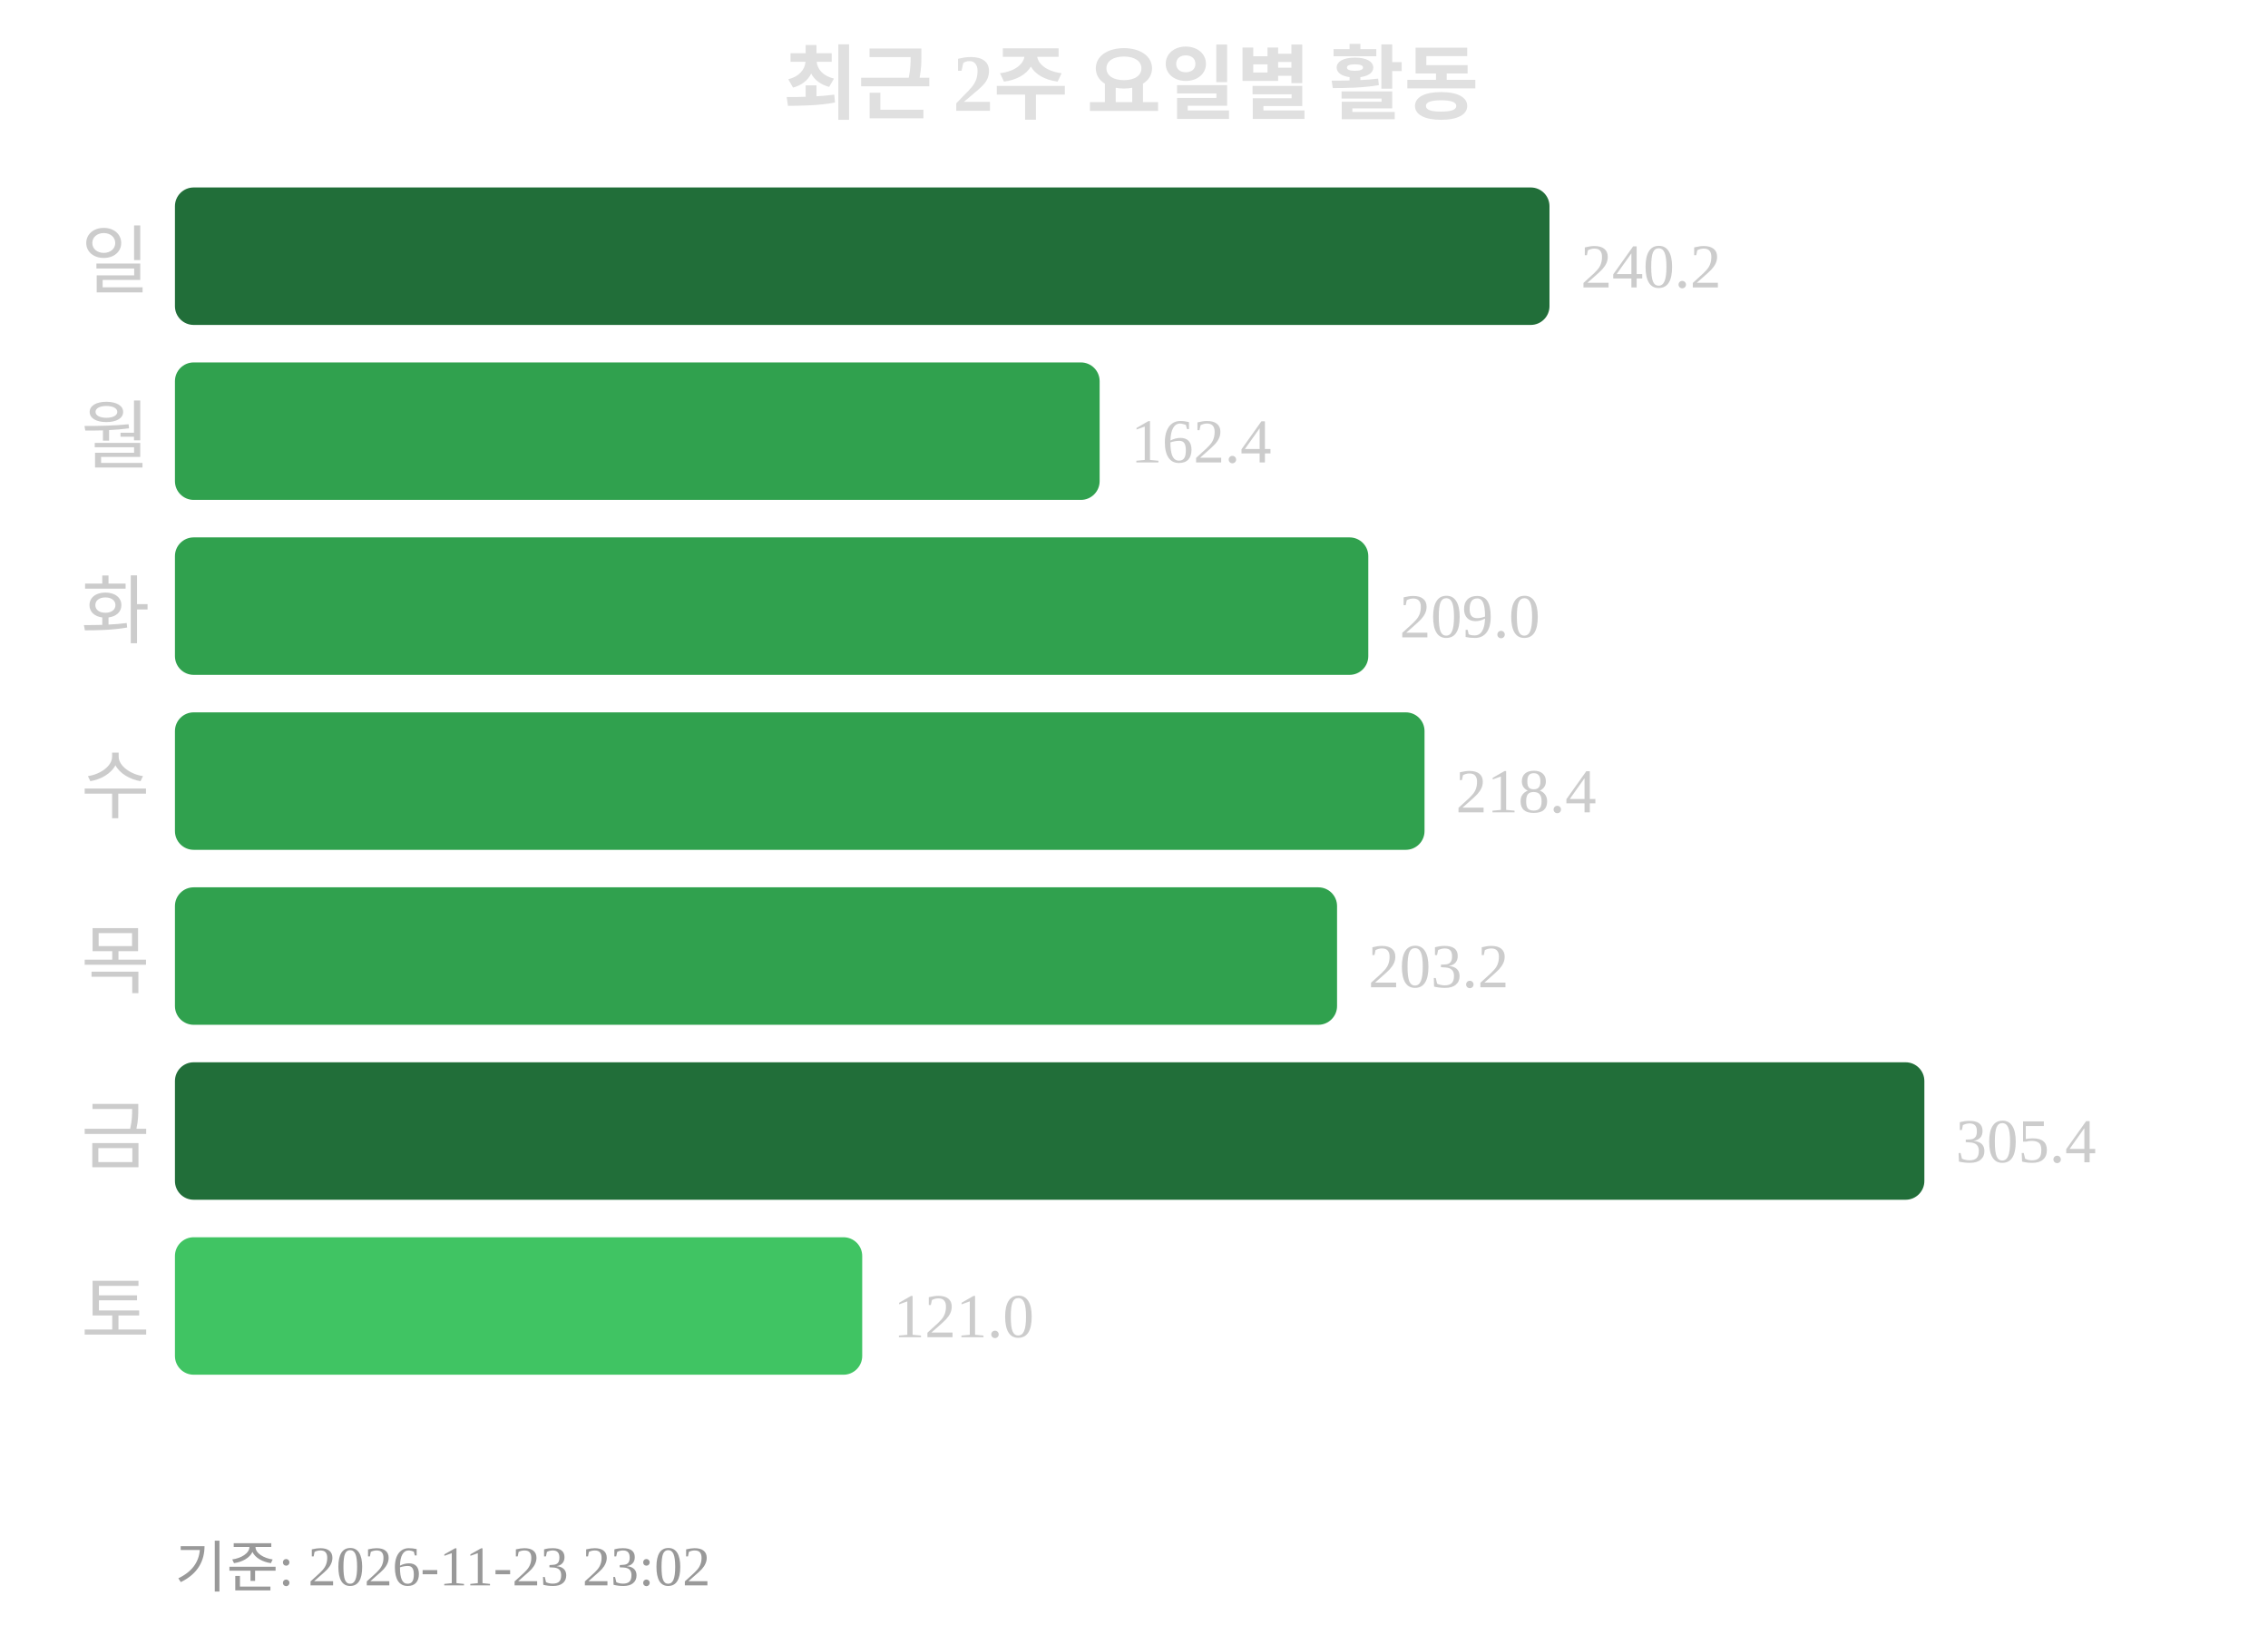
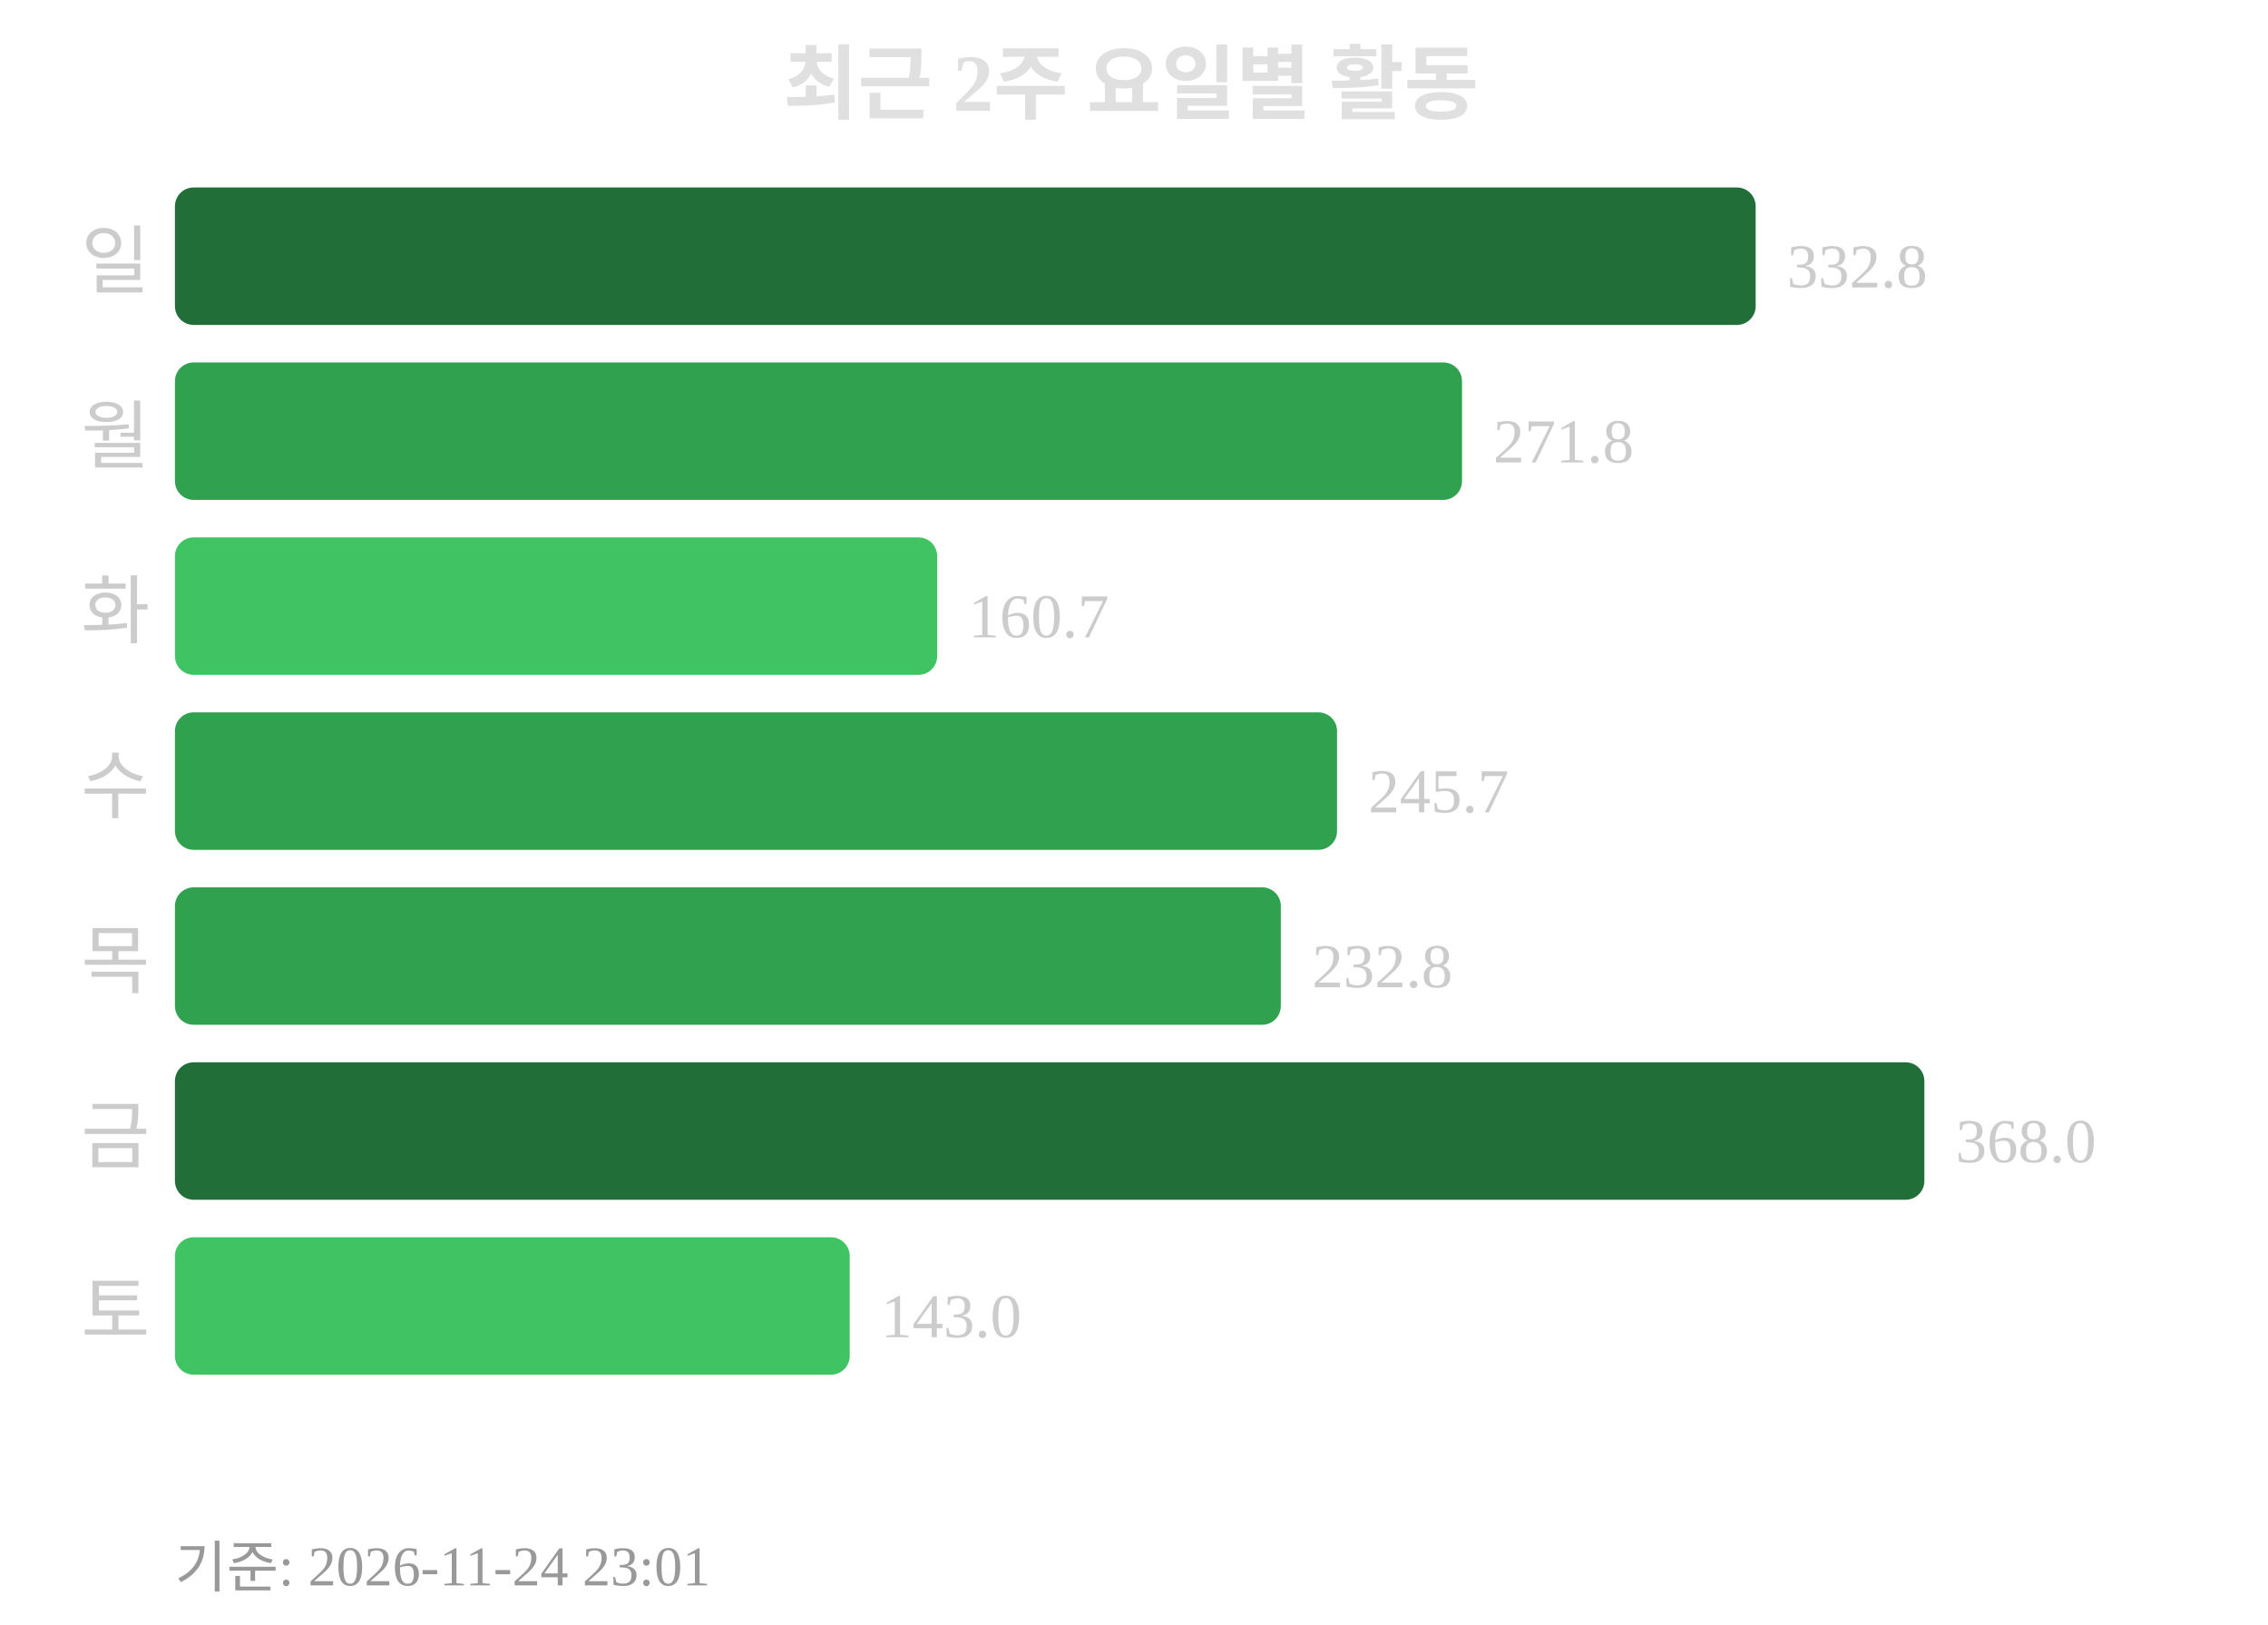
<svg xmlns="http://www.w3.org/2000/svg" width="363" height="260">
  <text x="181" y="18" text-anchor="middle" font-size="13" font-weight="bold" fill="#e0e0e0">최근 2주 요일별 활동</text>
  <text x="24" y="46" text-anchor="end" font-size="12" fill="#cccccc">일</text>
-   <rect x="28" y="30" width="220" height="22" rx="3" fill="#216e39" />
-   <text x="253" y="46" font-size="10" fill="#cccccc">240.2</text>
+   <rect x="28" y="30" width="253" height="22" rx="3" fill="#216e39" />
+   <text x="286" y="46" font-size="10" fill="#cccccc">332.8</text>
  <text x="24" y="74" text-anchor="end" font-size="12" fill="#cccccc">월</text>
-   <rect x="28" y="58" width="148" height="22" rx="3" fill="#30a14e" />
-   <text x="181" y="74" font-size="10" fill="#cccccc">162.4</text>
+   <rect x="28" y="58" width="206" height="22" rx="3" fill="#30a14e" />
+   <text x="239" y="74" font-size="10" fill="#cccccc">271.8</text>
  <text x="24" y="102" text-anchor="end" font-size="12" fill="#cccccc">화</text>
-   <rect x="28" y="86" width="191" height="22" rx="3" fill="#30a14e" />
-   <text x="224" y="102" font-size="10" fill="#cccccc">209.0</text>
+   <rect x="28" y="86" width="122" height="22" rx="3" fill="#40c463" />
+   <text x="155" y="102" font-size="10" fill="#cccccc">160.7</text>
  <text x="24" y="130" text-anchor="end" font-size="12" fill="#cccccc">수</text>
-   <rect x="28" y="114" width="200" height="22" rx="3" fill="#30a14e" />
-   <text x="233" y="130" font-size="10" fill="#cccccc">218.4</text>
+   <rect x="28" y="114" width="186" height="22" rx="3" fill="#30a14e" />
+   <text x="219" y="130" font-size="10" fill="#cccccc">245.7</text>
  <text x="24" y="158" text-anchor="end" font-size="12" fill="#cccccc">목</text>
-   <rect x="28" y="142" width="186" height="22" rx="3" fill="#30a14e" />
-   <text x="219" y="158" font-size="10" fill="#cccccc">203.2</text>
+   <rect x="28" y="142" width="177" height="22" rx="3" fill="#30a14e" />
+   <text x="210" y="158" font-size="10" fill="#cccccc">232.8</text>
  <text x="24" y="186" text-anchor="end" font-size="12" fill="#cccccc">금</text>
  <rect x="28" y="170" width="280" height="22" rx="3" fill="#216e39" />
-   <text x="313" y="186" font-size="10" fill="#cccccc">305.4</text>
+   <text x="313" y="186" font-size="10" fill="#cccccc">368.0</text>
  <text x="24" y="214" text-anchor="end" font-size="12" fill="#cccccc">토</text>
-   <rect x="28" y="198" width="110" height="22" rx="3" fill="#40c463" />
-   <text x="143" y="214" font-size="10" fill="#cccccc">121.0</text>
-   <text x="28" y="254" font-size="9" fill="#999999">기준: 2026-11-23 23:02</text>
+   <rect x="28" y="198" width="108" height="22" rx="3" fill="#40c463" />
+   <text x="141" y="214" font-size="10" fill="#cccccc">143.0</text>
+   <text x="28" y="254" font-size="9" fill="#999999">기준: 2026-11-24 23:01</text>
</svg>
